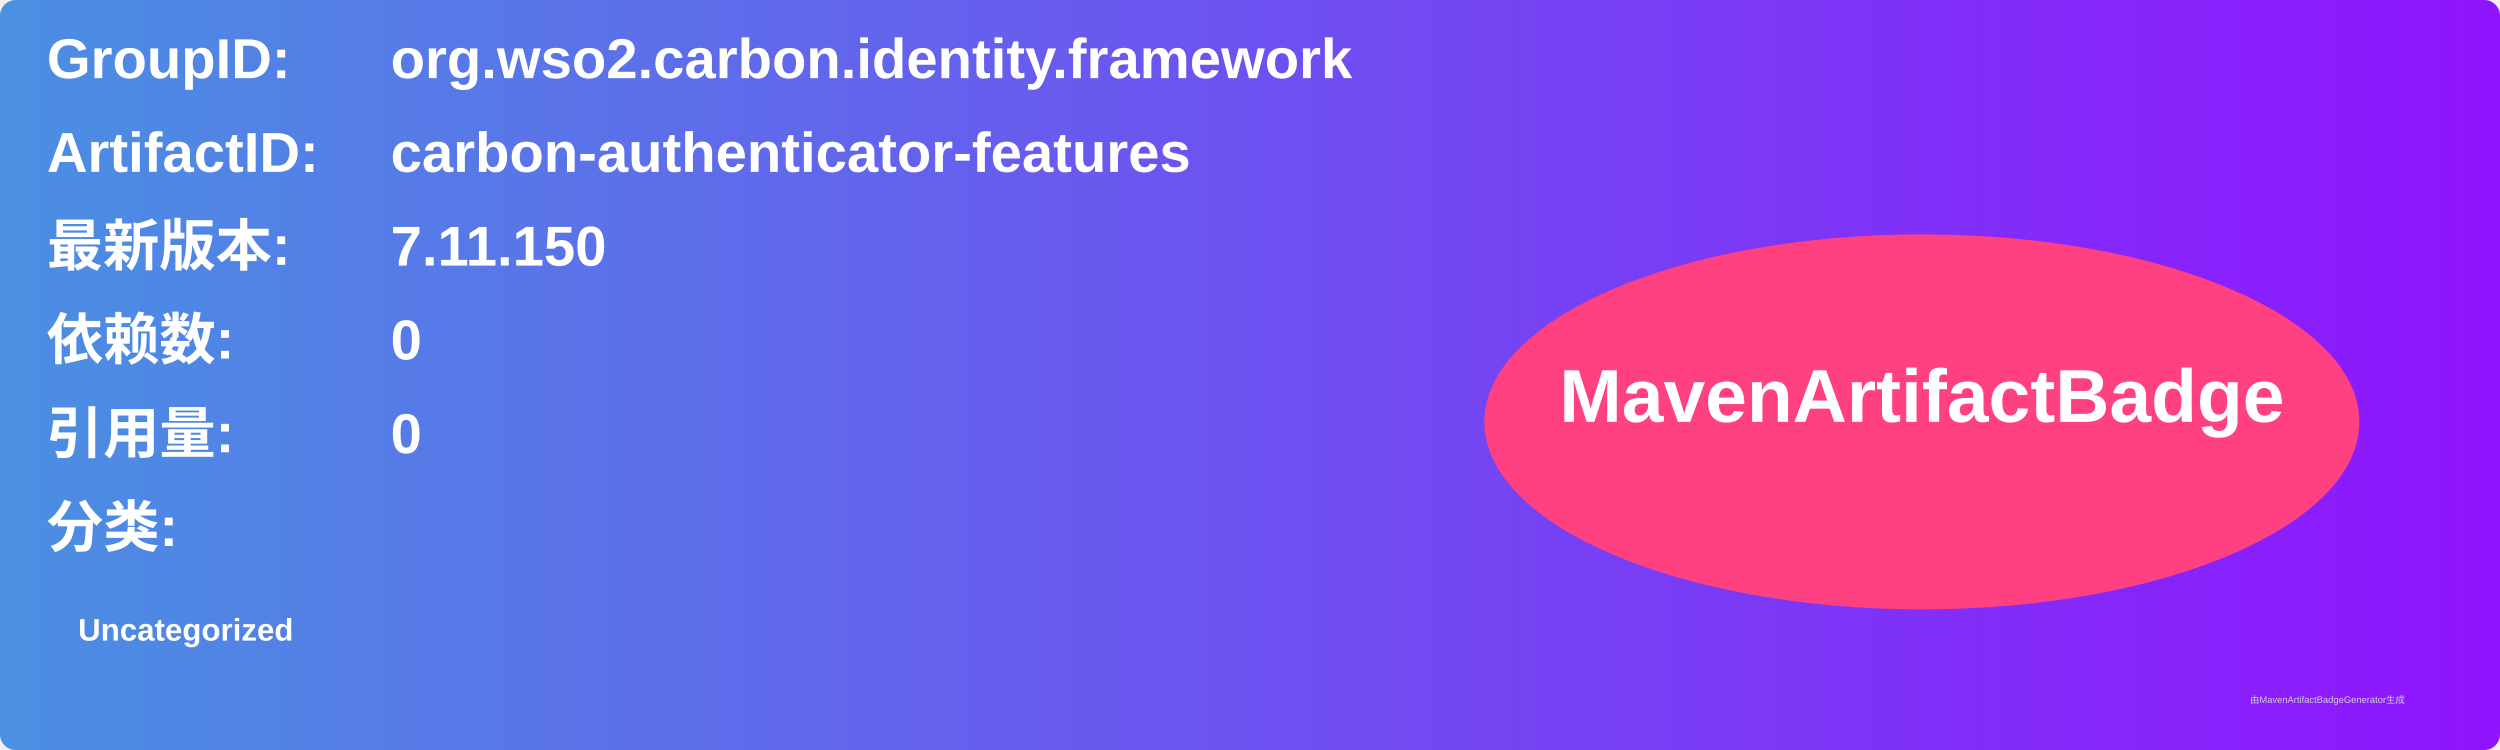
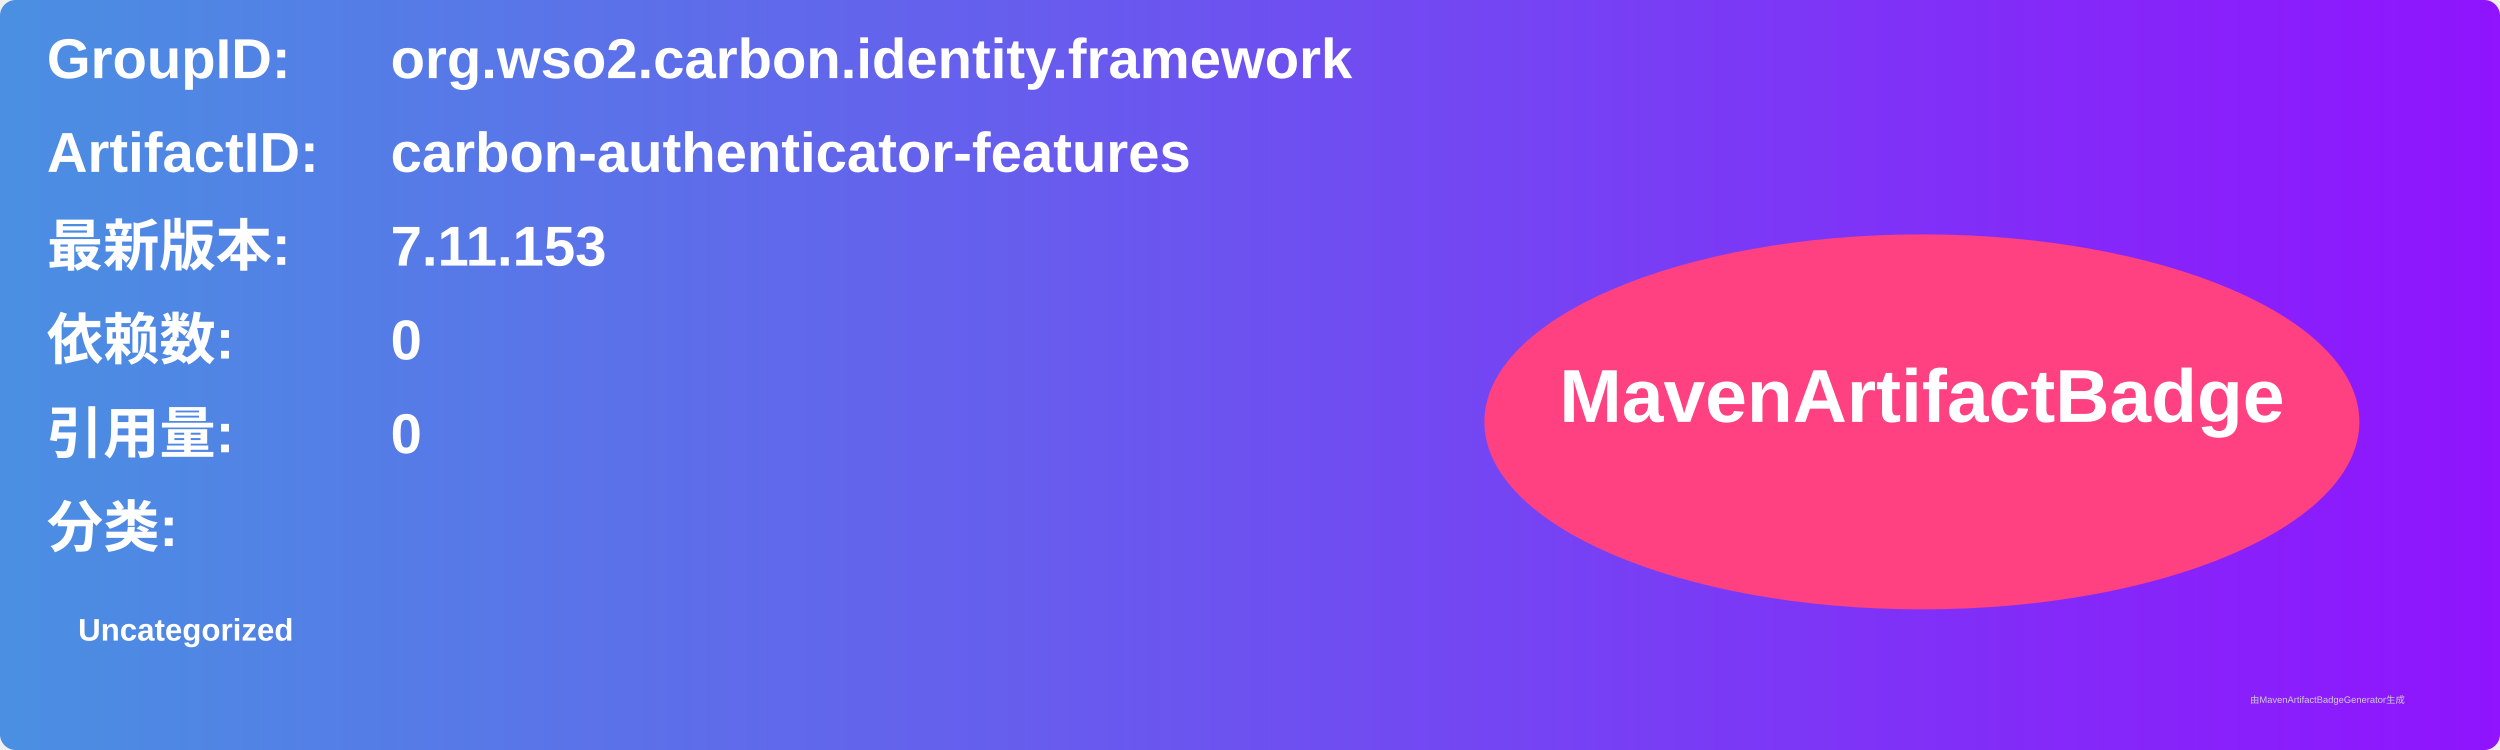
<svg xmlns="http://www.w3.org/2000/svg" width="800" height="240" viewBox="0 0 800 240">
  <linearGradient id="grad" x1="0%" y1="0%" x2="100%" y2="0%">
    <stop offset="0%" stop-color="#4a90e2" />
    <stop offset="100%" stop-color="#9013fe" />
  </linearGradient>
  <rect width="100%" height="100%" rx="5" ry="5" fill="url(#grad)" />
  <g transform="translate(15, 15)">
    <text x="0" y="10" font-family="Arial" font-size="18" fill="white" font-weight="bold" width="260">GroupID:</text>
    <text x="110" y="10" font-family="Arial" font-size="18" fill="white" font-weight="bold" width="460">org.wso2.carbon.identity.framework</text>
    <text x="0" y="40" font-family="Arial" font-size="18" fill="white" font-weight="bold" width="260">ArtifactID:</text>
    <text x="110" y="40" font-family="Arial" font-size="18" fill="white" font-weight="bold" width="460">carbon-authenticator-features</text>
    <text x="0" y="70" font-family="Arial" font-size="18" fill="white" font-weight="bold">最新版本:</text>
    <text x="110" y="70" font-family="Arial" font-size="18" fill="white" font-weight="bold">
-       <tspan font-weight="bold">7.11.150</tspan>
+       <tspan font-weight="bold">7.11.153</tspan>
    </text>
    <text x="0" y="100" font-family="Arial" font-size="18" fill="white" font-weight="bold">依赖数: </text>
    <text x="110" y="100" font-family="Arial" font-size="18" fill="white">
      <tspan font-weight="bold">0</tspan>
    </text>
    <text x="0" y="130" font-family="Arial" font-size="18" fill="white" font-weight="bold">引用量: </text>
    <text x="110" y="130" font-family="Arial" font-size="18" fill="white">
      <tspan font-weight="bold">0</tspan>
    </text>
    <text x="0" y="160" font-family="Arial" font-size="18" fill="white" font-weight="bold">分类:</text>
    <text x="10" y="190" font-family="Arial" font-size="10" fill="white">
      <tspan font-weight="bold">Uncategorized</tspan>
    </text>
    <ellipse cx="600" cy="120" rx="140" ry="60" fill="#ff4081" />
    <text x="600" y="120" text-anchor="middle" font-family="Arial" font-size="24" fill="white" font-weight="bold">MavenArtifactBadge</text>
  </g>
  <text x="720" y="225" font-family="Arial" font-size="3" fill="#d0d0d0">由MavenArtifactBadgeGenerator生成</text>
</svg>
